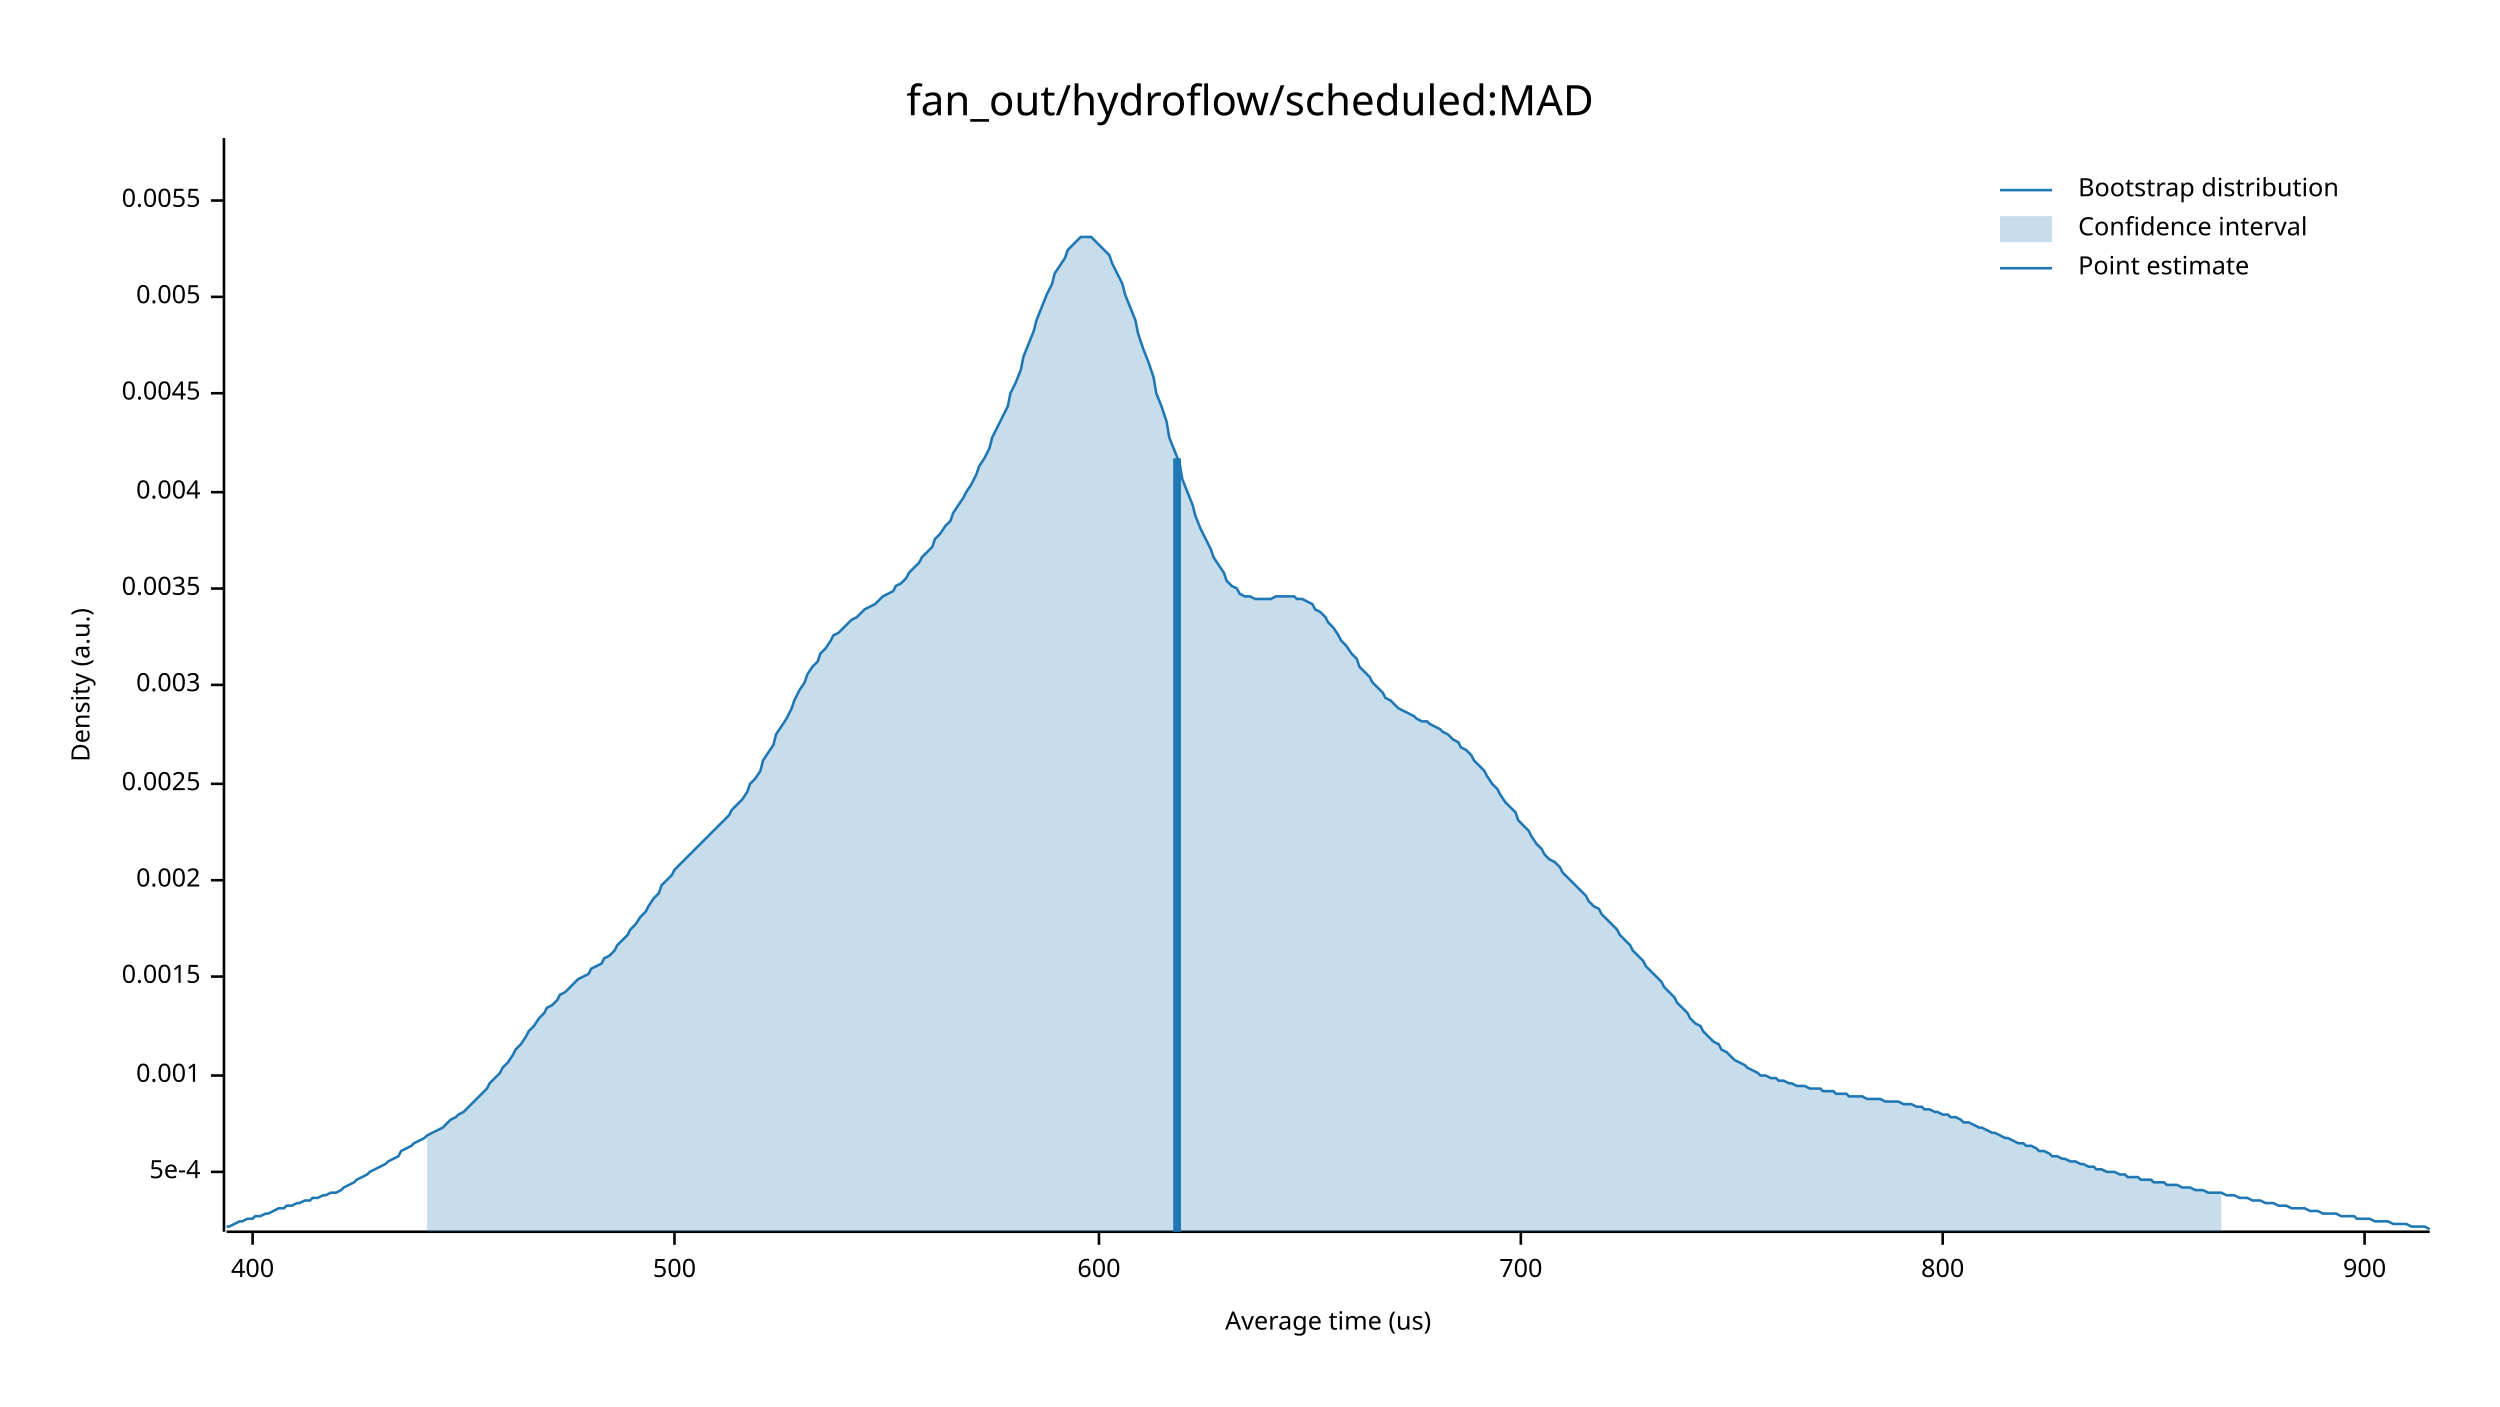
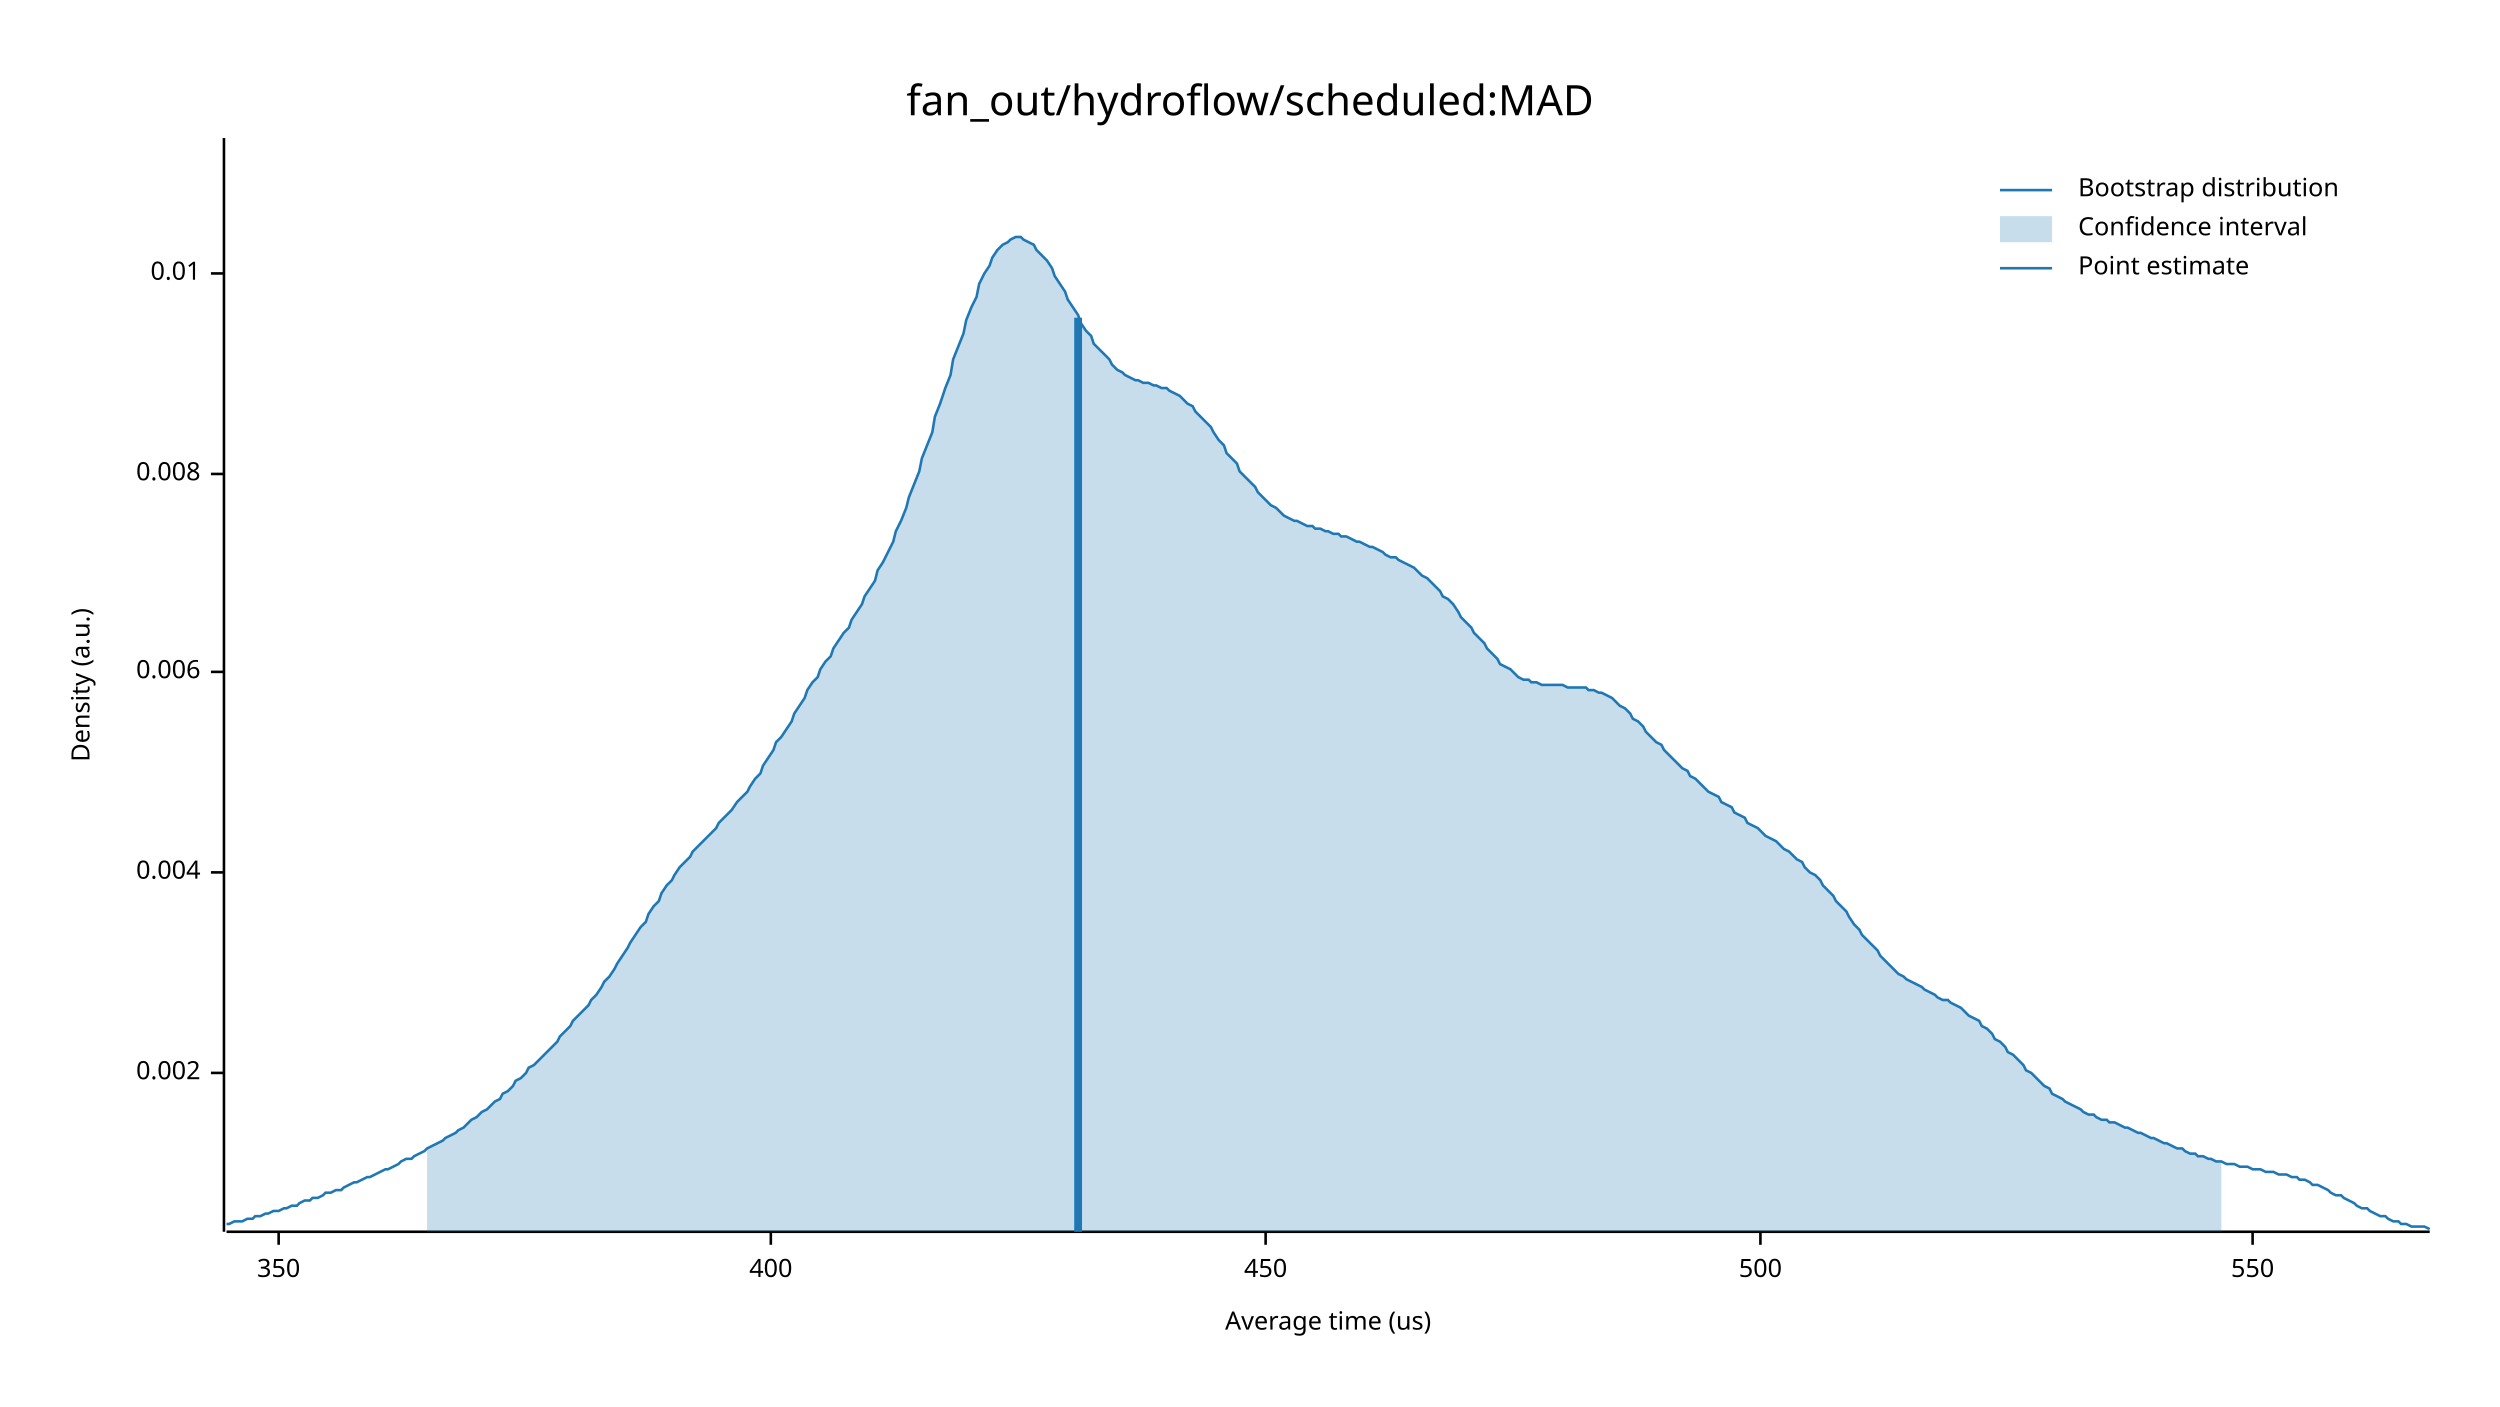
<svg xmlns="http://www.w3.org/2000/svg" width="960" height="540" viewBox="0 0 960 540">
  <text x="480" y="32" dy="0.76em" text-anchor="middle" font-family="sans-serif" font-size="16.129" opacity="1" fill="#000000">
fan_out/hydroflow/scheduled:MAD
</text>
  <text x="27" y="263" dy="0.76em" text-anchor="middle" font-family="sans-serif" font-size="9.677" opacity="1" fill="#000000" transform="rotate(270, 27, 263)">
Density (a.u.)
</text>
  <text x="510" y="513" dy="-0.5ex" text-anchor="middle" font-family="sans-serif" font-size="9.677" opacity="1" fill="#000000">
Average time (us)
</text>
  <polyline fill="none" opacity="1" stroke="#000000" stroke-width="1" points="86,53 86,473 " />
-   <text x="77" y="450" dy="0.5ex" text-anchor="end" font-family="sans-serif" font-size="9.677" opacity="1" fill="#000000">
- 5e-4
- </text>
-   <polyline fill="none" opacity="1" stroke="#000000" stroke-width="1" points="81,450 86,450 " />
-   <text x="77" y="413" dy="0.5ex" text-anchor="end" font-family="sans-serif" font-size="9.677" opacity="1" fill="#000000">
- 0.001
- </text>
-   <polyline fill="none" opacity="1" stroke="#000000" stroke-width="1" points="81,413 86,413 " />
-   <text x="77" y="375" dy="0.5ex" text-anchor="end" font-family="sans-serif" font-size="9.677" opacity="1" fill="#000000">
- 0.0015
- </text>
-   <polyline fill="none" opacity="1" stroke="#000000" stroke-width="1" points="81,375 86,375 " />
-   <text x="77" y="338" dy="0.5ex" text-anchor="end" font-family="sans-serif" font-size="9.677" opacity="1" fill="#000000">
+   <text x="77" y="412" dy="0.5ex" text-anchor="end" font-family="sans-serif" font-size="9.677" opacity="1" fill="#000000">
0.002
</text>
-   <polyline fill="none" opacity="1" stroke="#000000" stroke-width="1" points="81,338 86,338 " />
-   <text x="77" y="301" dy="0.5ex" text-anchor="end" font-family="sans-serif" font-size="9.677" opacity="1" fill="#000000">
- 0.0025
- </text>
-   <polyline fill="none" opacity="1" stroke="#000000" stroke-width="1" points="81,301 86,301 " />
-   <text x="77" y="263" dy="0.5ex" text-anchor="end" font-family="sans-serif" font-size="9.677" opacity="1" fill="#000000">
- 0.003
- </text>
-   <polyline fill="none" opacity="1" stroke="#000000" stroke-width="1" points="81,263 86,263 " />
-   <text x="77" y="226" dy="0.5ex" text-anchor="end" font-family="sans-serif" font-size="9.677" opacity="1" fill="#000000">
- 0.0035
- </text>
-   <polyline fill="none" opacity="1" stroke="#000000" stroke-width="1" points="81,226 86,226 " />
-   <text x="77" y="189" dy="0.5ex" text-anchor="end" font-family="sans-serif" font-size="9.677" opacity="1" fill="#000000">
+   <polyline fill="none" opacity="1" stroke="#000000" stroke-width="1" points="81,412 86,412 " />
+   <text x="77" y="335" dy="0.5ex" text-anchor="end" font-family="sans-serif" font-size="9.677" opacity="1" fill="#000000">
0.004
</text>
-   <polyline fill="none" opacity="1" stroke="#000000" stroke-width="1" points="81,189 86,189 " />
-   <text x="77" y="151" dy="0.5ex" text-anchor="end" font-family="sans-serif" font-size="9.677" opacity="1" fill="#000000">
- 0.0045
+   <polyline fill="none" opacity="1" stroke="#000000" stroke-width="1" points="81,335 86,335 " />
+   <text x="77" y="258" dy="0.5ex" text-anchor="end" font-family="sans-serif" font-size="9.677" opacity="1" fill="#000000">
+ 0.006
</text>
-   <polyline fill="none" opacity="1" stroke="#000000" stroke-width="1" points="81,151 86,151 " />
-   <text x="77" y="114" dy="0.5ex" text-anchor="end" font-family="sans-serif" font-size="9.677" opacity="1" fill="#000000">
- 0.005
+   <polyline fill="none" opacity="1" stroke="#000000" stroke-width="1" points="81,258 86,258 " />
+   <text x="77" y="182" dy="0.5ex" text-anchor="end" font-family="sans-serif" font-size="9.677" opacity="1" fill="#000000">
+ 0.008
</text>
-   <polyline fill="none" opacity="1" stroke="#000000" stroke-width="1" points="81,114 86,114 " />
-   <text x="77" y="77" dy="0.5ex" text-anchor="end" font-family="sans-serif" font-size="9.677" opacity="1" fill="#000000">
- 0.0055
+   <polyline fill="none" opacity="1" stroke="#000000" stroke-width="1" points="81,182 86,182 " />
+   <text x="77" y="105" dy="0.5ex" text-anchor="end" font-family="sans-serif" font-size="9.677" opacity="1" fill="#000000">
+ 0.01
</text>
-   <polyline fill="none" opacity="1" stroke="#000000" stroke-width="1" points="81,77 86,77 " />
+   <polyline fill="none" opacity="1" stroke="#000000" stroke-width="1" points="81,105 86,105 " />
  <polyline fill="none" opacity="1" stroke="#000000" stroke-width="1" points="87,473 933,473 " />
-   <text x="97" y="483" dy="0.76em" text-anchor="middle" font-family="sans-serif" font-size="9.677" opacity="1" fill="#000000">
+   <text x="107" y="483" dy="0.76em" text-anchor="middle" font-family="sans-serif" font-size="9.677" opacity="1" fill="#000000">
+ 350
+ </text>
+   <polyline fill="none" opacity="1" stroke="#000000" stroke-width="1" points="107,473 107,478 " />
+   <text x="296" y="483" dy="0.76em" text-anchor="middle" font-family="sans-serif" font-size="9.677" opacity="1" fill="#000000">
400
</text>
-   <polyline fill="none" opacity="1" stroke="#000000" stroke-width="1" points="97,473 97,478 " />
-   <text x="259" y="483" dy="0.76em" text-anchor="middle" font-family="sans-serif" font-size="9.677" opacity="1" fill="#000000">
+   <polyline fill="none" opacity="1" stroke="#000000" stroke-width="1" points="296,473 296,478 " />
+   <text x="486" y="483" dy="0.76em" text-anchor="middle" font-family="sans-serif" font-size="9.677" opacity="1" fill="#000000">
+ 450
+ </text>
+   <polyline fill="none" opacity="1" stroke="#000000" stroke-width="1" points="486,473 486,478 " />
+   <text x="676" y="483" dy="0.76em" text-anchor="middle" font-family="sans-serif" font-size="9.677" opacity="1" fill="#000000">
500
</text>
-   <polyline fill="none" opacity="1" stroke="#000000" stroke-width="1" points="259,473 259,478 " />
-   <text x="422" y="483" dy="0.76em" text-anchor="middle" font-family="sans-serif" font-size="9.677" opacity="1" fill="#000000">
- 600
+   <polyline fill="none" opacity="1" stroke="#000000" stroke-width="1" points="676,473 676,478 " />
+   <text x="865" y="483" dy="0.76em" text-anchor="middle" font-family="sans-serif" font-size="9.677" opacity="1" fill="#000000">
+ 550
</text>
-   <polyline fill="none" opacity="1" stroke="#000000" stroke-width="1" points="422,473 422,478 " />
-   <text x="584" y="483" dy="0.76em" text-anchor="middle" font-family="sans-serif" font-size="9.677" opacity="1" fill="#000000">
- 700
- </text>
-   <polyline fill="none" opacity="1" stroke="#000000" stroke-width="1" points="584,473 584,478 " />
-   <text x="746" y="483" dy="0.76em" text-anchor="middle" font-family="sans-serif" font-size="9.677" opacity="1" fill="#000000">
- 800
- </text>
-   <polyline fill="none" opacity="1" stroke="#000000" stroke-width="1" points="746,473 746,478 " />
-   <text x="908" y="483" dy="0.76em" text-anchor="middle" font-family="sans-serif" font-size="9.677" opacity="1" fill="#000000">
- 900
- </text>
-   <polyline fill="none" opacity="1" stroke="#000000" stroke-width="1" points="908,473 908,478 " />
-   <polyline fill="none" opacity="1" stroke="#1F78B4" stroke-width="1" points="87,471 88,471 90,470 92,469 93,469 95,468 97,468 98,467 100,467 102,466 103,466 105,465 107,464 109,464 110,463 112,463 114,462 115,462 117,461 119,461 120,460 122,460 124,459 125,459 127,458 129,458 131,457 132,456 134,455 136,454 137,453 139,452 141,451 142,450 144,449 146,448 148,447 149,446 151,445 153,444 154,442 156,441 158,440 159,439 161,438 163,437 164,436 166,435 168,434 170,433 171,432 173,430 175,429 176,428 178,427 180,425 181,424 183,422 185,420 187,418 188,416 190,414 192,412 193,410 195,408 197,405 198,403 200,401 202,398 203,396 205,394 207,391 209,389 210,387 212,386 214,384 215,382 217,381 219,379 220,378 222,376 224,375 226,374 227,372 229,371 231,370 232,368 234,367 236,365 237,363 239,361 241,359 242,357 244,355 246,352 248,350 249,348 251,345 253,343 254,340 256,338 258,336 259,334 261,332 263,330 265,328 266,327 268,325 270,323 271,322 273,320 275,318 276,317 278,315 280,313 281,311 283,309 285,307 287,304 288,301 290,299 292,296 293,292 295,289 297,286 298,282 300,279 302,276 304,272 305,269 307,265 309,262 310,259 312,256 314,254 315,251 317,249 319,246 320,244 322,243 324,241 326,239 327,238 329,237 331,235 332,234 334,233 336,232 337,231 339,229 341,228 343,227 344,225 346,224 348,222 349,220 351,218 353,216 354,214 356,212 358,210 359,207 361,205 363,202 365,200 366,197 368,194 370,191 371,189 373,186 375,182 376,179 378,176 380,172 381,168 383,164 385,160 387,156 388,151 390,147 392,142 393,137 395,132 397,127 398,123 400,118 402,113 404,109 405,105 407,102 409,99 410,96 412,94 414,92 415,91 417,91 419,91 420,92 422,94 424,96 426,98 427,101 429,105 431,109 432,113 434,118 436,123 437,128 439,134 441,139 443,145 444,151 446,156 448,162 449,168 451,173 453,178 454,184 456,189 458,194 459,198 461,203 463,207 465,211 466,214 468,217 470,220 471,223 473,225 475,226 476,228 478,229 480,229 482,230 483,230 485,230 487,230 488,230 490,229 492,229 493,229 495,229 497,229 498,230 500,230 502,231 504,232 505,234 507,235 509,237 510,239 512,241 514,244 515,246 517,248 519,251 521,253 522,256 524,258 526,260 527,262 529,264 531,266 532,268 534,269 536,271 537,272 539,273 541,274 543,275 544,276 546,277 548,277 549,278 551,279 553,280 554,281 556,282 558,284 560,285 561,287 563,288 565,290 566,292 568,294 570,296 571,298 573,301 575,303 576,305 578,308 580,310 582,312 583,315 585,317 587,319 588,321 590,324 592,326 593,328 595,330 597,331 599,333 600,335 602,337 604,339 605,340 607,342 609,344 610,346 612,348 614,349 615,351 617,353 619,355 621,357 622,359 624,361 626,363 627,365 629,367 631,369 632,371 634,373 636,375 638,377 639,379 641,381 643,383 644,385 646,387 648,389 649,391 651,393 653,394 654,396 656,398 658,400 660,401 661,403 663,404 665,406 666,407 668,408 670,409 671,410 673,411 675,412 676,413 678,413 680,414 682,414 683,415 685,415 687,416 688,416 690,417 692,417 693,417 695,418 697,418 699,418 700,419 702,419 704,419 705,420 707,420 709,420 710,421 712,421 714,421 715,421 717,422 719,422 721,422 722,422 724,423 726,423 727,423 729,423 731,424 732,424 734,424 736,425 738,425 739,426 741,426 743,427 744,427 746,428 748,428 749,429 751,429 753,430 754,431 756,431 758,432 760,433 761,433 763,434 765,435 766,435 768,436 770,437 771,437 773,438 775,439 777,439 778,440 780,440 782,441 783,442 785,442 787,443 788,444 790,444 792,445 793,445 795,446 797,446 799,447 800,447 802,448 804,448 805,449 807,449 809,450 810,450 812,450 814,451 816,451 817,452 819,452 821,452 822,453 824,453 826,453 827,454 829,454 831,454 832,455 834,455 836,455 838,456 839,456 841,456 843,457 844,457 846,457 848,458 849,458 851,458 853,458 855,459 856,459 858,459 860,460 861,460 863,460 865,461 866,461 868,461 870,462 871,462 873,462 875,463 877,463 878,463 880,464 882,464 883,464 885,464 887,465 888,465 890,465 892,466 894,466 895,466 897,466 899,467 900,467 902,467 904,467 905,468 907,468 909,468 910,468 912,469 914,469 916,469 917,469 919,470 921,470 922,470 924,470 926,471 927,471 929,471 931,471 933,472 " />
-   <polygon opacity="0.25" fill="#1F78B4" points="164,436 166,435 168,434 170,433 171,432 173,430 175,429 176,428 178,427 180,425 181,424 183,422 185,420 187,418 188,416 190,414 192,412 193,410 195,408 197,405 198,403 200,401 202,398 203,396 205,394 207,391 209,389 210,387 212,386 214,384 215,382 217,381 219,379 220,378 222,376 224,375 226,374 227,372 229,371 231,370 232,368 234,367 236,365 237,363 239,361 241,359 242,357 244,355 246,352 248,350 249,348 251,345 253,343 254,340 256,338 258,336 259,334 261,332 263,330 265,328 266,327 268,325 270,323 271,322 273,320 275,318 276,317 278,315 280,313 281,311 283,309 285,307 287,304 288,301 290,299 292,296 293,292 295,289 297,286 298,282 300,279 302,276 304,272 305,269 307,265 309,262 310,259 312,256 314,254 315,251 317,249 319,246 320,244 322,243 324,241 326,239 327,238 329,237 331,235 332,234 334,233 336,232 337,231 339,229 341,228 343,227 344,225 346,224 348,222 349,220 351,218 353,216 354,214 356,212 358,210 359,207 361,205 363,202 365,200 366,197 368,194 370,191 371,189 373,186 375,182 376,179 378,176 380,172 381,168 383,164 385,160 387,156 388,151 390,147 392,142 393,137 395,132 397,127 398,123 400,118 402,113 404,109 405,105 407,102 409,99 410,96 412,94 414,92 415,91 417,91 419,91 420,92 422,94 424,96 426,98 427,101 429,105 431,109 432,113 434,118 436,123 437,128 439,134 441,139 443,145 444,151 446,156 448,162 449,168 451,173 453,178 454,184 456,189 458,194 459,198 461,203 463,207 465,211 466,214 468,217 470,220 471,223 473,225 475,226 476,228 478,229 480,229 482,230 483,230 485,230 487,230 488,230 490,229 492,229 493,229 495,229 497,229 498,230 500,230 502,231 504,232 505,234 507,235 509,237 510,239 512,241 514,244 515,246 517,248 519,251 521,253 522,256 524,258 526,260 527,262 529,264 531,266 532,268 534,269 536,271 537,272 539,273 541,274 543,275 544,276 546,277 548,277 549,278 551,279 553,280 554,281 556,282 558,284 560,285 561,287 563,288 565,290 566,292 568,294 570,296 571,298 573,301 575,303 576,305 578,308 580,310 582,312 583,315 585,317 587,319 588,321 590,324 592,326 593,328 595,330 597,331 599,333 600,335 602,337 604,339 605,340 607,342 609,344 610,346 612,348 614,349 615,351 617,353 619,355 621,357 622,359 624,361 626,363 627,365 629,367 631,369 632,371 634,373 636,375 638,377 639,379 641,381 643,383 644,385 646,387 648,389 649,391 651,393 653,394 654,396 656,398 658,400 660,401 661,403 663,404 665,406 666,407 668,408 670,409 671,410 673,411 675,412 676,413 678,413 680,414 682,414 683,415 685,415 687,416 688,416 690,417 692,417 693,417 695,418 697,418 699,418 700,419 702,419 704,419 705,420 707,420 709,420 710,421 712,421 714,421 715,421 717,422 719,422 721,422 722,422 724,423 726,423 727,423 729,423 731,424 732,424 734,424 736,425 738,425 739,426 741,426 743,427 744,427 746,428 748,428 749,429 751,429 753,430 754,431 756,431 758,432 760,433 761,433 763,434 765,435 766,435 768,436 770,437 771,437 773,438 775,439 777,439 778,440 780,440 782,441 783,442 785,442 787,443 788,444 790,444 792,445 793,445 795,446 797,446 799,447 800,447 802,448 804,448 805,449 807,449 809,450 810,450 812,450 814,451 816,451 817,452 819,452 821,452 822,453 824,453 826,453 827,454 829,454 831,454 832,455 834,455 836,455 838,456 839,456 841,456 843,457 844,457 846,457 848,458 849,458 851,458 853,458 853,473 164,473 " />
-   <polyline fill="none" opacity="1" stroke="#1F78B4" stroke-width="3" points="452,473 452,176 " />
+   <polyline fill="none" opacity="1" stroke="#000000" stroke-width="1" points="865,473 865,478 " />
+   <polyline fill="none" opacity="1" stroke="#1F78B4" stroke-width="1" points="87,470 88,470 90,469 92,469 93,469 95,468 97,468 98,467 100,467 102,466 103,466 105,465 107,465 109,464 110,464 112,463 114,463 115,462 117,461 119,461 120,460 122,460 124,459 125,458 127,458 129,457 131,457 132,456 134,455 136,454 137,454 139,453 141,452 142,452 144,451 146,450 148,449 149,449 151,448 153,447 154,446 156,445 158,445 159,444 161,443 163,442 164,441 166,440 168,439 170,438 171,437 173,436 175,435 176,434 178,433 180,431 181,430 183,429 185,427 187,426 188,425 190,423 192,422 193,420 195,419 197,417 198,415 200,414 202,412 203,410 205,409 207,407 209,405 210,404 212,402 214,400 215,398 217,396 219,394 220,392 222,390 224,388 226,386 227,384 229,382 231,379 232,377 234,375 236,372 237,370 239,367 241,364 242,362 244,359 246,356 248,354 249,351 251,348 253,346 254,343 256,340 258,338 259,336 261,333 263,331 265,329 266,327 268,325 270,323 271,322 273,320 275,318 276,316 278,314 280,312 281,311 283,308 285,306 287,304 288,302 290,299 292,297 293,294 295,291 297,288 298,285 300,283 302,280 304,277 305,274 307,271 309,268 310,265 312,262 314,260 315,257 317,254 319,252 320,249 322,246 324,243 326,241 327,238 329,235 331,232 332,229 334,226 336,223 337,219 339,216 341,212 343,208 344,204 346,200 348,195 349,191 351,186 353,181 354,176 356,171 358,166 359,160 361,155 363,149 365,144 366,138 368,133 370,128 371,123 373,118 375,114 376,109 378,105 380,102 381,99 383,96 385,94 387,93 388,92 390,91 392,91 393,92 395,93 397,94 398,96 400,98 402,100 404,103 405,106 407,109 409,112 410,115 412,118 414,121 415,124 417,127 419,129 420,132 422,134 424,136 426,138 427,140 429,142 431,143 432,144 434,145 436,146 437,146 439,147 441,147 443,148 444,148 446,149 448,149 449,150 451,151 453,152 454,153 456,155 458,156 459,158 461,160 463,162 465,164 466,166 468,169 470,171 471,174 473,176 475,178 476,181 478,183 480,185 482,187 483,189 485,191 487,193 488,194 490,195 492,197 493,198 495,199 497,200 498,200 500,201 502,202 504,202 505,203 507,203 509,204 510,204 512,205 514,205 515,206 517,206 519,207 521,208 522,208 524,209 526,210 527,210 529,211 531,212 532,213 534,214 536,214 537,215 539,216 541,217 543,218 544,219 546,221 548,222 549,223 551,225 553,227 554,229 556,230 558,232 560,235 561,237 563,239 565,241 566,243 568,245 570,247 571,249 573,251 575,253 576,255 578,256 580,257 582,259 583,260 585,261 587,261 588,262 590,262 592,263 593,263 595,263 597,263 599,263 600,263 602,264 604,264 605,264 607,264 609,264 610,265 612,265 614,266 615,266 617,267 619,268 621,270 622,271 624,272 626,274 627,276 629,277 631,279 632,281 634,283 636,285 638,286 639,288 641,290 643,292 644,293 646,295 648,296 649,298 651,299 653,301 654,302 656,304 658,305 660,306 661,308 663,309 665,310 666,312 668,313 670,314 671,316 673,317 675,318 676,319 678,321 680,322 682,323 683,324 685,326 687,327 688,328 690,330 692,331 693,333 695,335 697,336 699,338 700,340 702,342 704,344 705,346 707,348 709,350 710,352 712,355 714,357 715,359 717,361 719,363 721,365 722,367 724,369 726,371 727,372 729,374 731,375 732,376 734,377 736,378 738,379 739,380 741,381 743,382 744,383 746,384 748,384 749,385 751,386 753,387 754,388 756,390 758,391 760,392 761,394 763,395 765,397 766,399 768,400 770,402 771,404 773,405 775,407 777,409 778,411 780,412 782,414 783,415 785,417 787,418 788,420 790,421 792,422 793,423 795,424 797,425 799,426 800,427 802,428 804,428 805,429 807,430 809,430 810,431 812,431 814,432 816,433 817,433 819,434 821,435 822,435 824,436 826,437 827,437 829,438 831,439 832,439 834,440 836,441 838,441 839,442 841,443 843,443 844,444 846,444 848,445 849,445 851,446 853,446 855,447 856,447 858,447 860,448 861,448 863,448 865,449 866,449 868,449 870,450 871,450 873,450 875,451 877,451 878,451 880,452 882,452 883,453 885,453 887,454 888,455 890,455 892,456 894,457 895,458 897,459 899,459 900,460 902,461 904,462 905,463 907,464 909,464 910,465 912,466 914,467 916,467 917,468 919,469 921,469 922,470 924,470 926,471 927,471 929,471 931,471 933,472 " />
+   <polygon opacity="0.25" fill="#1F78B4" points="164,441 166,440 168,439 170,438 171,437 173,436 175,435 176,434 178,433 180,431 181,430 183,429 185,427 187,426 188,425 190,423 192,422 193,420 195,419 197,417 198,415 200,414 202,412 203,410 205,409 207,407 209,405 210,404 212,402 214,400 215,398 217,396 219,394 220,392 222,390 224,388 226,386 227,384 229,382 231,379 232,377 234,375 236,372 237,370 239,367 241,364 242,362 244,359 246,356 248,354 249,351 251,348 253,346 254,343 256,340 258,338 259,336 261,333 263,331 265,329 266,327 268,325 270,323 271,322 273,320 275,318 276,316 278,314 280,312 281,311 283,308 285,306 287,304 288,302 290,299 292,297 293,294 295,291 297,288 298,285 300,283 302,280 304,277 305,274 307,271 309,268 310,265 312,262 314,260 315,257 317,254 319,252 320,249 322,246 324,243 326,241 327,238 329,235 331,232 332,229 334,226 336,223 337,219 339,216 341,212 343,208 344,204 346,200 348,195 349,191 351,186 353,181 354,176 356,171 358,166 359,160 361,155 363,149 365,144 366,138 368,133 370,128 371,123 373,118 375,114 376,109 378,105 380,102 381,99 383,96 385,94 387,93 388,92 390,91 392,91 393,92 395,93 397,94 398,96 400,98 402,100 404,103 405,106 407,109 409,112 410,115 412,118 414,121 415,124 417,127 419,129 420,132 422,134 424,136 426,138 427,140 429,142 431,143 432,144 434,145 436,146 437,146 439,147 441,147 443,148 444,148 446,149 448,149 449,150 451,151 453,152 454,153 456,155 458,156 459,158 461,160 463,162 465,164 466,166 468,169 470,171 471,174 473,176 475,178 476,181 478,183 480,185 482,187 483,189 485,191 487,193 488,194 490,195 492,197 493,198 495,199 497,200 498,200 500,201 502,202 504,202 505,203 507,203 509,204 510,204 512,205 514,205 515,206 517,206 519,207 521,208 522,208 524,209 526,210 527,210 529,211 531,212 532,213 534,214 536,214 537,215 539,216 541,217 543,218 544,219 546,221 548,222 549,223 551,225 553,227 554,229 556,230 558,232 560,235 561,237 563,239 565,241 566,243 568,245 570,247 571,249 573,251 575,253 576,255 578,256 580,257 582,259 583,260 585,261 587,261 588,262 590,262 592,263 593,263 595,263 597,263 599,263 600,263 602,264 604,264 605,264 607,264 609,264 610,265 612,265 614,266 615,266 617,267 619,268 621,270 622,271 624,272 626,274 627,276 629,277 631,279 632,281 634,283 636,285 638,286 639,288 641,290 643,292 644,293 646,295 648,296 649,298 651,299 653,301 654,302 656,304 658,305 660,306 661,308 663,309 665,310 666,312 668,313 670,314 671,316 673,317 675,318 676,319 678,321 680,322 682,323 683,324 685,326 687,327 688,328 690,330 692,331 693,333 695,335 697,336 699,338 700,340 702,342 704,344 705,346 707,348 709,350 710,352 712,355 714,357 715,359 717,361 719,363 721,365 722,367 724,369 726,371 727,372 729,374 731,375 732,376 734,377 736,378 738,379 739,380 741,381 743,382 744,383 746,384 748,384 749,385 751,386 753,387 754,388 756,390 758,391 760,392 761,394 763,395 765,397 766,399 768,400 770,402 771,404 773,405 775,407 777,409 778,411 780,412 782,414 783,415 785,417 787,418 788,420 790,421 792,422 793,423 795,424 797,425 799,426 800,427 802,428 804,428 805,429 807,430 809,430 810,431 812,431 814,432 816,433 817,433 819,434 821,435 822,435 824,436 826,437 827,437 829,438 831,439 832,439 834,440 836,441 838,441 839,442 841,443 843,443 844,444 846,444 848,445 849,445 851,446 853,446 853,473 164,473 " />
+   <polyline fill="none" opacity="1" stroke="#1F78B4" stroke-width="3" points="414,473 414,122 " />
  <text x="798" y="68" dy="0.76em" text-anchor="start" font-family="sans-serif" font-size="9.677" opacity="1" fill="#000000">
Bootstrap distribution
</text>
  <text x="798" y="83" dy="0.76em" text-anchor="start" font-family="sans-serif" font-size="9.677" opacity="1" fill="#000000">
Confidence interval
</text>
  <text x="798" y="98" dy="0.76em" text-anchor="start" font-family="sans-serif" font-size="9.677" opacity="1" fill="#000000">
Point estimate
</text>
  <polyline fill="none" opacity="1" stroke="#1F78B4" stroke-width="1" points="768,73 788,73 " />
  <rect x="768" y="83" width="20" height="10" opacity="0.25" fill="#1F78B4" stroke="none" />
  <polyline fill="none" opacity="1" stroke="#1F78B4" stroke-width="1" points="768,103 788,103 " />
</svg>
